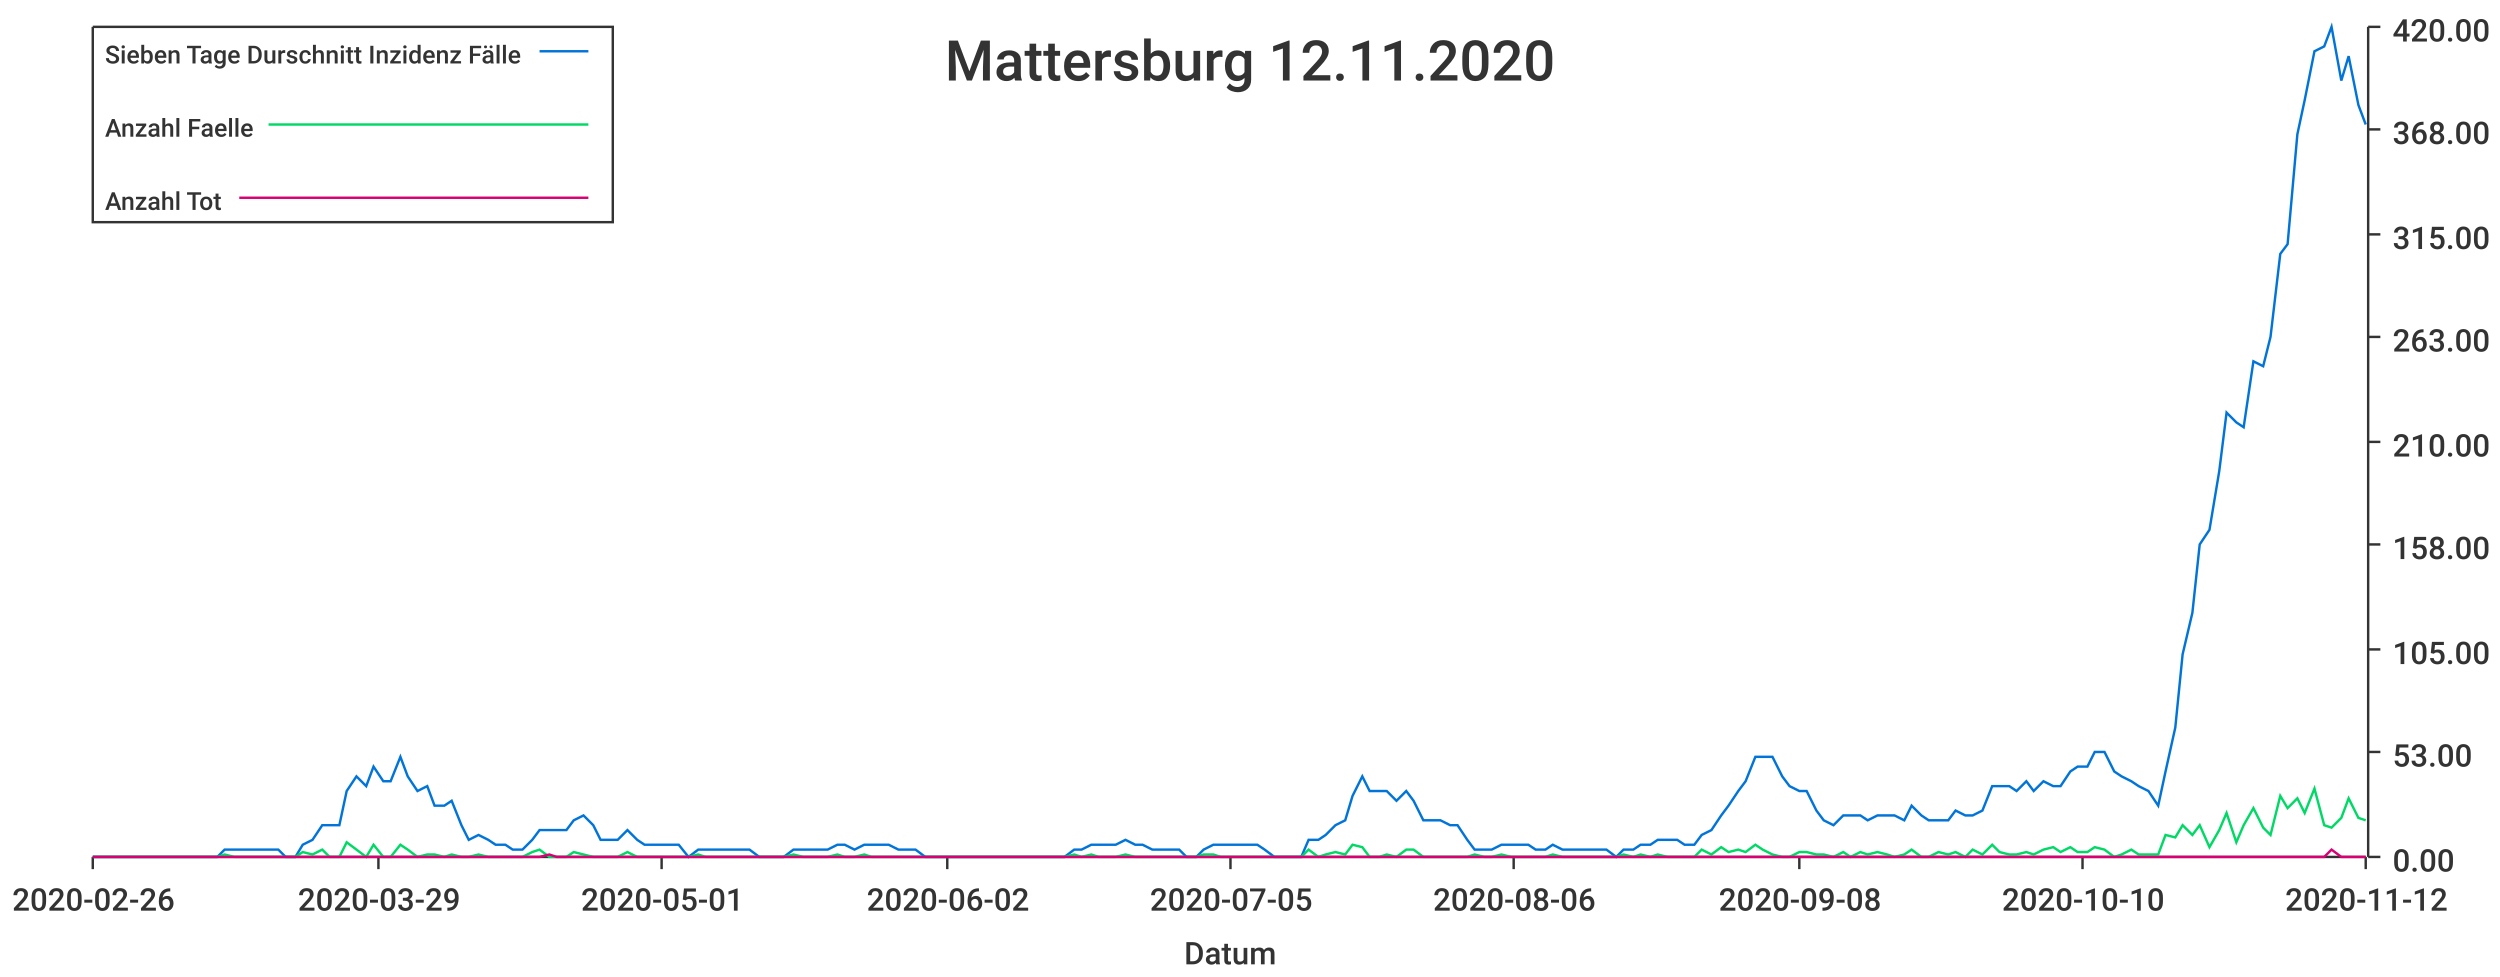
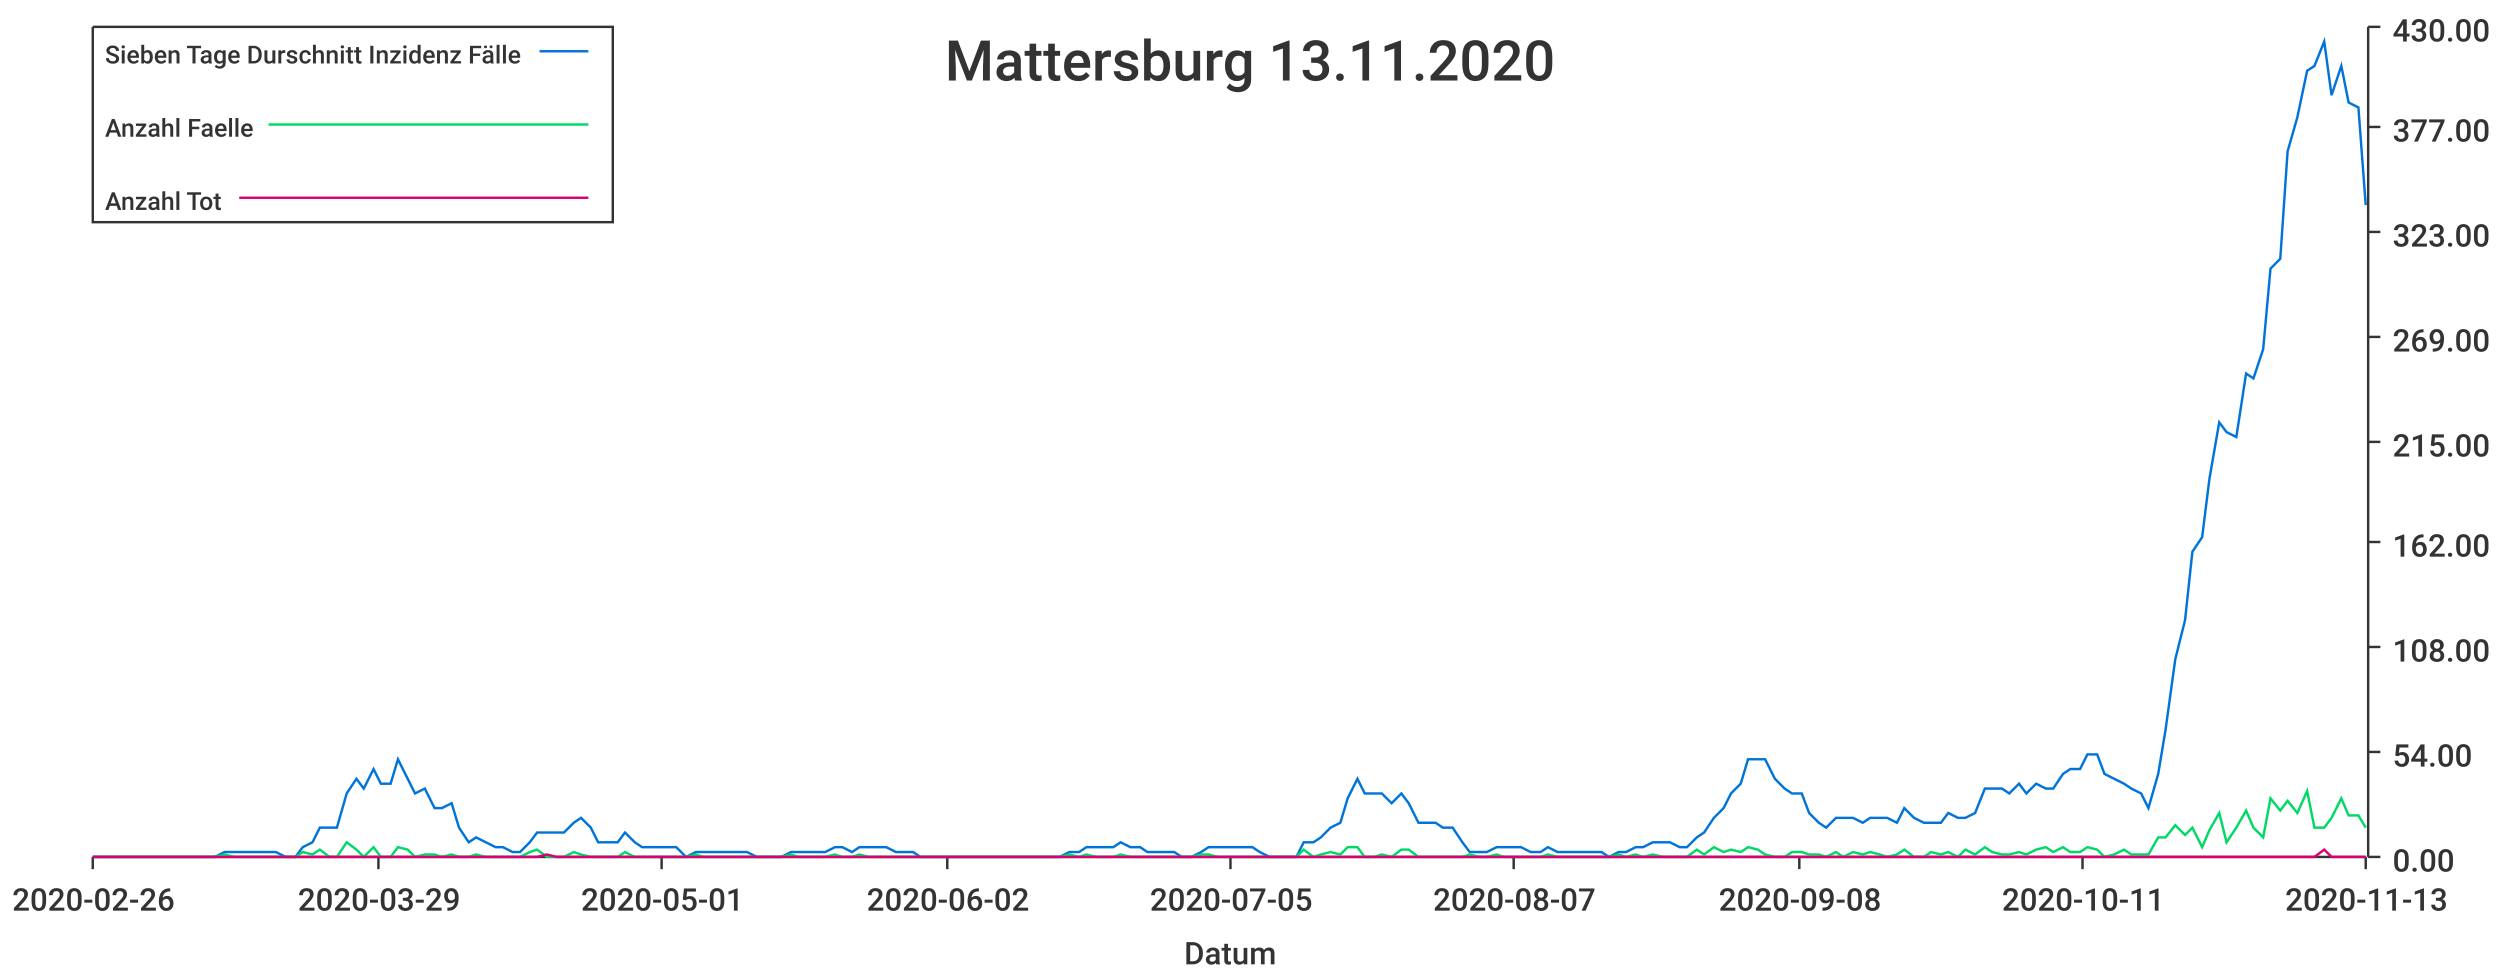
<svg xmlns="http://www.w3.org/2000/svg" width="1024" height="400">\n<path d="M 0 0 L 1024 0 L 1024 400 L 0 400 L 0 0" style="stroke-width:0;stroke:rgba(255,255,255,1.0);fill:rgba(255,255,255,1.0)" />
  <path d="M 38 11 L 969 11 L 969 351 L 38 351 L 38 11" style="stroke-width:0;stroke:rgba(255,255,255,1.0);fill:rgba(255,255,255,1.0)" />
  <path d="M 38 351 L 969 351" style="stroke-width:1;stroke:rgba(51,51,51,1.0);fill:none" />
  <path d="M 38 351 L 38 356" style="stroke-width:1;stroke:rgba(51,51,51,1.0);fill:none" />
  <text x="5" y="373" style="stroke-width:0;stroke:none;fill:rgba(51,51,51,1.0);font-size:12.8px;font-family:'Roboto Medium',sans-serif">2020-02-26</text>
  <path d="M 155 351 L 155 356" style="stroke-width:1;stroke:rgba(51,51,51,1.0);fill:none" />
  <text x="122" y="373" style="stroke-width:0;stroke:none;fill:rgba(51,51,51,1.0);font-size:12.8px;font-family:'Roboto Medium',sans-serif">2020-03-29</text>
  <path d="M 271 351 L 271 356" style="stroke-width:1;stroke:rgba(51,51,51,1.0);fill:none" />
  <text x="238" y="373" style="stroke-width:0;stroke:none;fill:rgba(51,51,51,1.0);font-size:12.8px;font-family:'Roboto Medium',sans-serif">2020-05-01</text>
  <path d="M 388 351 L 388 356" style="stroke-width:1;stroke:rgba(51,51,51,1.0);fill:none" />
  <text x="355" y="373" style="stroke-width:0;stroke:none;fill:rgba(51,51,51,1.0);font-size:12.8px;font-family:'Roboto Medium',sans-serif">2020-06-02</text>
  <path d="M 504 351 L 504 356" style="stroke-width:1;stroke:rgba(51,51,51,1.0);fill:none" />
  <text x="471" y="373" style="stroke-width:0;stroke:none;fill:rgba(51,51,51,1.0);font-size:12.8px;font-family:'Roboto Medium',sans-serif">2020-07-05</text>
  <path d="M 620 351 L 620 356" style="stroke-width:1;stroke:rgba(51,51,51,1.0);fill:none" />
-   <text x="587" y="373" style="stroke-width:0;stroke:none;fill:rgba(51,51,51,1.0);font-size:12.8px;font-family:'Roboto Medium',sans-serif">2020-08-06</text>
+   <text x="587" y="373" style="stroke-width:0;stroke:none;fill:rgba(51,51,51,1.0);font-size:12.8px;font-family:'Roboto Medium',sans-serif">2020-08-07</text>
  <path d="M 737 351 L 737 356" style="stroke-width:1;stroke:rgba(51,51,51,1.0);fill:none" />
  <text x="704" y="373" style="stroke-width:0;stroke:none;fill:rgba(51,51,51,1.0);font-size:12.8px;font-family:'Roboto Medium',sans-serif">2020-09-08</text>
  <path d="M 853 351 L 853 356" style="stroke-width:1;stroke:rgba(51,51,51,1.0);fill:none" />
-   <text x="820" y="373" style="stroke-width:0;stroke:none;fill:rgba(51,51,51,1.0);font-size:12.8px;font-family:'Roboto Medium',sans-serif">2020-10-10</text>
+   <text x="820" y="373" style="stroke-width:0;stroke:none;fill:rgba(51,51,51,1.0);font-size:12.8px;font-family:'Roboto Medium',sans-serif">2020-10-11</text>
  <path d="M 969 351 L 969 356" style="stroke-width:1;stroke:rgba(51,51,51,1.0);fill:none" />
-   <text x="936" y="373" style="stroke-width:0;stroke:none;fill:rgba(51,51,51,1.0);font-size:12.8px;font-family:'Roboto Medium',sans-serif">2020-11-12</text>
+   <text x="936" y="373" style="stroke-width:0;stroke:none;fill:rgba(51,51,51,1.0);font-size:12.8px;font-family:'Roboto Medium',sans-serif">2020-11-13</text>
  <text x="485" y="395" style="stroke-width:0;stroke:none;fill:rgba(51,51,51,1.0);font-size:12.8px;font-family:'Roboto Medium',sans-serif">Datum</text>
  <path d="M 970 351 L 970 11" style="stroke-width:1;stroke:rgba(51,51,51,1.0);fill:none" />
  <path d="M 970 351 L 975 351" style="stroke-width:1;stroke:rgba(51,51,51,1.0);fill:none" />
  <text x="980" y="357" style="stroke-width:0;stroke:none;fill:rgba(51,51,51,1.0);font-size:12.8px;font-family:'Roboto Medium',sans-serif">0.00</text>
  <path d="M 970 308 L 975 308" style="stroke-width:1;stroke:rgba(51,51,51,1.0);fill:none" />
-   <text x="980" y="314" style="stroke-width:0;stroke:none;fill:rgba(51,51,51,1.0);font-size:12.8px;font-family:'Roboto Medium',sans-serif">53.00</text>
-   <path d="M 970 266 L 975 266" style="stroke-width:1;stroke:rgba(51,51,51,1.0);fill:none" />
-   <text x="980" y="272" style="stroke-width:0;stroke:none;fill:rgba(51,51,51,1.0);font-size:12.8px;font-family:'Roboto Medium',sans-serif">105.00</text>
-   <path d="M 970 223 L 975 223" style="stroke-width:1;stroke:rgba(51,51,51,1.0);fill:none" />
-   <text x="980" y="229" style="stroke-width:0;stroke:none;fill:rgba(51,51,51,1.0);font-size:12.8px;font-family:'Roboto Medium',sans-serif">158.00</text>
+   <text x="980" y="314" style="stroke-width:0;stroke:none;fill:rgba(51,51,51,1.0);font-size:12.8px;font-family:'Roboto Medium',sans-serif">54.00</text>
+   <path d="M 970 265 L 975 265" style="stroke-width:1;stroke:rgba(51,51,51,1.0);fill:none" />
+   <text x="980" y="271" style="stroke-width:0;stroke:none;fill:rgba(51,51,51,1.0);font-size:12.8px;font-family:'Roboto Medium',sans-serif">108.00</text>
+   <path d="M 970 222 L 975 222" style="stroke-width:1;stroke:rgba(51,51,51,1.0);fill:none" />
+   <text x="980" y="228" style="stroke-width:0;stroke:none;fill:rgba(51,51,51,1.0);font-size:12.8px;font-family:'Roboto Medium',sans-serif">162.00</text>
  <path d="M 970 181 L 975 181" style="stroke-width:1;stroke:rgba(51,51,51,1.0);fill:none" />
-   <text x="980" y="187" style="stroke-width:0;stroke:none;fill:rgba(51,51,51,1.0);font-size:12.8px;font-family:'Roboto Medium',sans-serif">210.00</text>
+   <text x="980" y="187" style="stroke-width:0;stroke:none;fill:rgba(51,51,51,1.0);font-size:12.8px;font-family:'Roboto Medium',sans-serif">215.00</text>
  <path d="M 970 138 L 975 138" style="stroke-width:1;stroke:rgba(51,51,51,1.0);fill:none" />
-   <text x="980" y="144" style="stroke-width:0;stroke:none;fill:rgba(51,51,51,1.0);font-size:12.8px;font-family:'Roboto Medium',sans-serif">263.00</text>
-   <path d="M 970 96 L 975 96" style="stroke-width:1;stroke:rgba(51,51,51,1.0);fill:none" />
-   <text x="980" y="102" style="stroke-width:0;stroke:none;fill:rgba(51,51,51,1.0);font-size:12.8px;font-family:'Roboto Medium',sans-serif">315.00</text>
-   <path d="M 970 53 L 975 53" style="stroke-width:1;stroke:rgba(51,51,51,1.0);fill:none" />
-   <text x="980" y="59" style="stroke-width:0;stroke:none;fill:rgba(51,51,51,1.0);font-size:12.8px;font-family:'Roboto Medium',sans-serif">368.00</text>
+   <text x="980" y="144" style="stroke-width:0;stroke:none;fill:rgba(51,51,51,1.0);font-size:12.8px;font-family:'Roboto Medium',sans-serif">269.00</text>
+   <path d="M 970 95 L 975 95" style="stroke-width:1;stroke:rgba(51,51,51,1.0);fill:none" />
+   <text x="980" y="101" style="stroke-width:0;stroke:none;fill:rgba(51,51,51,1.0);font-size:12.8px;font-family:'Roboto Medium',sans-serif">323.00</text>
+   <path d="M 970 52 L 975 52" style="stroke-width:1;stroke:rgba(51,51,51,1.0);fill:none" />
+   <text x="980" y="58" style="stroke-width:0;stroke:none;fill:rgba(51,51,51,1.0);font-size:12.8px;font-family:'Roboto Medium',sans-serif">377.00</text>
  <path d="M 970 11 L 975 11" style="stroke-width:1;stroke:rgba(51,51,51,1.0);fill:none" />
-   <text x="980" y="17" style="stroke-width:0;stroke:none;fill:rgba(51,51,51,1.0);font-size:12.8px;font-family:'Roboto Medium',sans-serif">420.00</text>
-   <path d="M 38 351 L 42 351 L 46 351 L 49 351 L 53 351 L 56 351 L 60 351 L 64 351 L 67 351 L 71 351 L 74 351 L 78 351 L 81 351 L 85 351 L 89 351 L 92 348 L 96 348 L 99 348 L 103 348 L 107 348 L 110 348 L 114 348 L 117 351 L 121 351 L 124 346 L 128 344 L 132 338 L 135 338 L 139 338 L 142 324 L 146 318 L 150 322 L 153 314 L 157 320 L 160 320 L 164 310 L 167 318 L 171 324 L 175 322 L 178 330 L 182 330 L 185 328 L 189 338 L 192 344 L 196 342 L 200 344 L 203 346 L 207 346 L 210 348 L 214 348 L 218 344 L 221 340 L 225 340 L 228 340 L 232 340 L 235 336 L 239 334 L 243 338 L 246 344 L 250 344 L 253 344 L 257 340 L 261 344 L 264 346 L 268 346 L 271 346 L 275 346 L 278 346 L 282 351 L 286 348 L 289 348 L 293 348 L 296 348 L 300 348 L 303 348 L 307 348 L 311 351 L 314 351 L 318 351 L 321 351 L 325 348 L 329 348 L 332 348 L 336 348 L 339 348 L 343 346 L 346 346 L 350 348 L 354 346 L 357 346 L 361 346 L 364 346 L 368 348 L 372 348 L 375 348 L 379 351 L 382 351 L 386 351 L 389 351 L 393 351 L 397 351 L 400 351 L 404 351 L 407 351 L 411 351 L 414 351 L 418 351 L 422 351 L 425 351 L 429 351 L 432 351 L 436 351 L 440 348 L 443 348 L 447 346 L 450 346 L 454 346 L 457 346 L 461 344 L 465 346 L 468 346 L 472 348 L 475 348 L 479 348 L 483 348 L 486 351 L 490 351 L 493 348 L 497 346 L 500 346 L 504 346 L 508 346 L 511 346 L 515 346 L 518 348 L 522 351 L 525 351 L 529 351 L 533 351 L 536 344 L 540 344 L 543 342 L 547 338 L 551 336 L 554 326 L 558 318 L 561 324 L 565 324 L 568 324 L 572 328 L 576 324 L 579 328 L 583 336 L 586 336 L 590 336 L 594 338 L 597 338 L 601 344 L 604 348 L 608 348 L 611 348 L 615 346 L 619 346 L 622 346 L 626 346 L 629 348 L 633 348 L 636 346 L 640 348 L 644 348 L 647 348 L 651 348 L 654 348 L 658 348 L 662 351 L 665 348 L 669 348 L 672 346 L 676 346 L 679 344 L 683 344 L 687 344 L 690 346 L 694 346 L 697 342 L 701 340 L 705 334 L 708 330 L 712 324 L 715 320 L 719 310 L 722 310 L 726 310 L 730 318 L 733 322 L 737 324 L 740 324 L 744 332 L 747 336 L 751 338 L 755 334 L 758 334 L 762 334 L 765 336 L 769 334 L 773 334 L 776 334 L 780 336 L 783 330 L 787 334 L 790 336 L 794 336 L 798 336 L 801 332 L 805 334 L 808 334 L 812 332 L 816 322 L 819 322 L 823 322 L 826 324 L 830 320 L 833 324 L 837 320 L 841 322 L 844 322 L 848 316 L 851 314 L 855 314 L 858 308 L 862 308 L 866 316 L 869 318 L 873 320 L 876 322 L 880 324 L 884 330 L 887 316 L 891 298 L 894 268 L 898 251 L 901 223 L 905 217 L 909 193 L 912 169 L 916 173 L 919 175 L 923 148 L 927 150 L 930 138 L 934 104 L 937 100 L 941 55 L 944 41 L 948 21 L 952 19 L 955 11 L 959 33 L 962 23 L 966 43 L 969 51" style="stroke-width:1;stroke:rgba(0,116,217,1.0);fill:none" />
-   <path d="M 38 351 L 42 351 L 46 351 L 49 351 L 53 351 L 56 351 L 60 351 L 64 351 L 67 351 L 71 351 L 74 351 L 78 351 L 81 351 L 85 351 L 89 351 L 92 350 L 96 351 L 99 351 L 103 351 L 107 351 L 110 351 L 114 351 L 117 351 L 121 351 L 124 349 L 128 350 L 132 348 L 135 351 L 139 351 L 142 345 L 146 348 L 150 351 L 153 346 L 157 351 L 160 351 L 164 346 L 167 348 L 171 351 L 175 350 L 178 350 L 182 351 L 185 350 L 189 351 L 192 351 L 196 350 L 200 351 L 203 351 L 207 351 L 210 351 L 214 351 L 218 349 L 221 348 L 225 351 L 228 351 L 232 351 L 235 349 L 239 350 L 243 351 L 246 351 L 250 351 L 253 351 L 257 349 L 261 351 L 264 351 L 268 351 L 271 351 L 275 351 L 278 351 L 282 351 L 286 350 L 289 351 L 293 351 L 296 351 L 300 351 L 303 351 L 307 351 L 311 351 L 314 351 L 318 351 L 321 351 L 325 350 L 329 351 L 332 351 L 336 351 L 339 351 L 343 350 L 346 351 L 350 351 L 354 350 L 357 351 L 361 351 L 364 351 L 368 351 L 372 351 L 375 351 L 379 351 L 382 351 L 386 351 L 389 351 L 393 351 L 397 351 L 400 351 L 404 351 L 407 351 L 411 351 L 414 351 L 418 351 L 422 351 L 425 351 L 429 351 L 432 351 L 436 351 L 440 350 L 443 351 L 447 350 L 450 351 L 454 351 L 457 351 L 461 350 L 465 351 L 468 351 L 472 351 L 475 351 L 479 351 L 483 351 L 486 351 L 490 351 L 493 350 L 497 350 L 500 351 L 504 351 L 508 351 L 511 351 L 515 351 L 518 351 L 522 351 L 525 351 L 529 351 L 533 351 L 536 348 L 540 351 L 543 350 L 547 349 L 551 350 L 554 346 L 558 347 L 561 351 L 565 351 L 568 350 L 572 351 L 576 348 L 579 348 L 583 351 L 586 351 L 590 351 L 594 351 L 597 351 L 601 351 L 604 350 L 608 351 L 611 351 L 615 350 L 619 351 L 622 351 L 626 351 L 629 351 L 633 351 L 636 350 L 640 351 L 644 351 L 647 351 L 651 351 L 654 351 L 658 351 L 662 351 L 665 350 L 669 351 L 672 350 L 676 351 L 679 350 L 683 351 L 687 351 L 690 351 L 694 351 L 697 348 L 701 350 L 705 347 L 708 349 L 712 348 L 715 349 L 719 346 L 722 348 L 726 350 L 730 351 L 733 351 L 737 349 L 740 349 L 744 350 L 747 350 L 751 351 L 755 349 L 758 351 L 762 349 L 765 350 L 769 349 L 773 350 L 776 351 L 780 350 L 783 348 L 787 351 L 790 351 L 794 349 L 798 350 L 801 349 L 805 351 L 808 348 L 812 350 L 816 346 L 819 349 L 823 350 L 826 350 L 830 349 L 833 350 L 837 348 L 841 347 L 844 349 L 848 347 L 851 349 L 855 349 L 858 347 L 862 348 L 866 351 L 869 350 L 873 348 L 876 350 L 880 350 L 884 350 L 887 342 L 891 343 L 894 338 L 898 342 L 901 338 L 905 347 L 909 340 L 912 333 L 916 345 L 919 338 L 923 331 L 927 339 L 930 342 L 934 326 L 937 331 L 941 327 L 944 333 L 948 323 L 952 338 L 955 339 L 959 335 L 962 327 L 966 335 L 969 336" style="stroke-width:1;stroke:rgba(0,217,101,1.0);fill:none" />
-   <path d="M 38 351 L 42 351 L 46 351 L 49 351 L 53 351 L 56 351 L 60 351 L 64 351 L 67 351 L 71 351 L 74 351 L 78 351 L 81 351 L 85 351 L 89 351 L 92 351 L 96 351 L 99 351 L 103 351 L 107 351 L 110 351 L 114 351 L 117 351 L 121 351 L 124 351 L 128 351 L 132 351 L 135 351 L 139 351 L 142 351 L 146 351 L 150 351 L 153 351 L 157 351 L 160 351 L 164 351 L 167 351 L 171 351 L 175 351 L 178 351 L 182 351 L 185 351 L 189 351 L 192 351 L 196 351 L 200 351 L 203 351 L 207 351 L 210 351 L 214 351 L 218 351 L 221 351 L 225 350 L 228 351 L 232 351 L 235 351 L 239 351 L 243 351 L 246 351 L 250 351 L 253 351 L 257 351 L 261 351 L 264 351 L 268 351 L 271 351 L 275 351 L 278 351 L 282 351 L 286 351 L 289 351 L 293 351 L 296 351 L 300 351 L 303 351 L 307 351 L 311 351 L 314 351 L 318 351 L 321 351 L 325 351 L 329 351 L 332 351 L 336 351 L 339 351 L 343 351 L 346 351 L 350 351 L 354 351 L 357 351 L 361 351 L 364 351 L 368 351 L 372 351 L 375 351 L 379 351 L 382 351 L 386 351 L 389 351 L 393 351 L 397 351 L 400 351 L 404 351 L 407 351 L 411 351 L 414 351 L 418 351 L 422 351 L 425 351 L 429 351 L 432 351 L 436 351 L 440 351 L 443 351 L 447 351 L 450 351 L 454 351 L 457 351 L 461 351 L 465 351 L 468 351 L 472 351 L 475 351 L 479 351 L 483 351 L 486 351 L 490 351 L 493 351 L 497 351 L 500 351 L 504 351 L 508 351 L 511 351 L 515 351 L 518 351 L 522 351 L 525 351 L 529 351 L 533 351 L 536 351 L 540 351 L 543 351 L 547 351 L 551 351 L 554 351 L 558 351 L 561 351 L 565 351 L 568 351 L 572 351 L 576 351 L 579 351 L 583 351 L 586 351 L 590 351 L 594 351 L 597 351 L 601 351 L 604 351 L 608 351 L 611 351 L 615 351 L 619 351 L 622 351 L 626 351 L 629 351 L 633 351 L 636 351 L 640 351 L 644 351 L 647 351 L 651 351 L 654 351 L 658 351 L 662 351 L 665 351 L 669 351 L 672 351 L 676 351 L 679 351 L 683 351 L 687 351 L 690 351 L 694 351 L 697 351 L 701 351 L 705 351 L 708 351 L 712 351 L 715 351 L 719 351 L 722 351 L 726 351 L 730 351 L 733 351 L 737 351 L 740 351 L 744 351 L 747 351 L 751 351 L 755 351 L 758 351 L 762 351 L 765 351 L 769 351 L 773 351 L 776 351 L 780 351 L 783 351 L 787 351 L 790 351 L 794 351 L 798 351 L 801 351 L 805 351 L 808 351 L 812 351 L 816 351 L 819 351 L 823 351 L 826 351 L 830 351 L 833 351 L 837 351 L 841 351 L 844 351 L 848 351 L 851 351 L 855 351 L 858 351 L 862 351 L 866 351 L 869 351 L 873 351 L 876 351 L 880 351 L 884 351 L 887 351 L 891 351 L 894 351 L 898 351 L 901 351 L 905 351 L 909 351 L 912 351 L 916 351 L 919 351 L 923 351 L 927 351 L 930 351 L 934 351 L 937 351 L 941 351 L 944 351 L 948 351 L 952 351 L 955 348 L 959 351 L 962 351 L 966 351 L 969 351" style="stroke-width:1;stroke:rgba(217,0,116,1.0);fill:none" />
-   <text x="387" y="33" style="stroke-width:0;stroke:none;fill:rgba(51,51,51,1.0);font-size:23.0px;font-family:'Roboto Medium',sans-serif">Mattersburg 12.11.2020</text>
+   <text x="980" y="17" style="stroke-width:0;stroke:none;fill:rgba(51,51,51,1.0);font-size:12.8px;font-family:'Roboto Medium',sans-serif">430.00</text>
+   <path d="M 38 351 L 42 351 L 46 351 L 49 351 L 53 351 L 56 351 L 60 351 L 63 351 L 67 351 L 71 351 L 74 351 L 78 351 L 81 351 L 85 351 L 88 351 L 92 349 L 96 349 L 99 349 L 103 349 L 106 349 L 110 349 L 113 349 L 117 351 L 121 351 L 124 347 L 128 345 L 131 339 L 135 339 L 138 339 L 142 325 L 146 319 L 149 323 L 153 315 L 156 321 L 160 321 L 163 311 L 167 319 L 170 325 L 174 323 L 178 331 L 181 331 L 185 329 L 188 339 L 192 345 L 195 343 L 199 345 L 203 347 L 206 347 L 210 349 L 213 349 L 217 345 L 220 341 L 224 341 L 228 341 L 231 341 L 235 337 L 238 335 L 242 339 L 245 345 L 249 345 L 253 345 L 256 341 L 260 345 L 263 347 L 267 347 L 270 347 L 274 347 L 277 347 L 281 351 L 285 349 L 288 349 L 292 349 L 295 349 L 299 349 L 302 349 L 306 349 L 310 351 L 313 351 L 317 351 L 320 351 L 324 349 L 327 349 L 331 349 L 335 349 L 338 349 L 342 347 L 345 347 L 349 349 L 352 347 L 356 347 L 360 347 L 363 347 L 367 349 L 370 349 L 374 349 L 377 351 L 381 351 L 385 351 L 388 351 L 392 351 L 395 351 L 399 351 L 402 351 L 406 351 L 409 351 L 413 351 L 417 351 L 420 351 L 424 351 L 427 351 L 431 351 L 434 351 L 438 349 L 442 349 L 445 347 L 449 347 L 452 347 L 456 347 L 459 345 L 463 347 L 467 347 L 470 349 L 474 349 L 477 349 L 481 349 L 484 351 L 488 351 L 492 349 L 495 347 L 499 347 L 502 347 L 506 347 L 509 347 L 513 347 L 516 349 L 520 351 L 524 351 L 527 351 L 531 351 L 534 345 L 538 345 L 541 343 L 545 339 L 549 337 L 552 327 L 556 319 L 559 325 L 563 325 L 566 325 L 570 329 L 574 325 L 577 329 L 581 337 L 584 337 L 588 337 L 591 339 L 595 339 L 599 345 L 602 349 L 606 349 L 609 349 L 613 347 L 616 347 L 620 347 L 623 347 L 627 349 L 631 349 L 634 347 L 638 349 L 641 349 L 645 349 L 648 349 L 652 349 L 656 349 L 659 351 L 663 349 L 666 349 L 670 347 L 673 347 L 677 345 L 681 345 L 684 345 L 688 347 L 691 347 L 695 343 L 698 341 L 702 335 L 706 331 L 709 325 L 713 321 L 716 311 L 720 311 L 723 311 L 727 319 L 731 323 L 734 325 L 738 325 L 741 333 L 745 337 L 748 339 L 752 335 L 755 335 L 759 335 L 763 337 L 766 335 L 770 335 L 773 335 L 777 337 L 780 331 L 784 335 L 788 337 L 791 337 L 795 337 L 798 333 L 802 335 L 805 335 L 809 333 L 813 323 L 816 323 L 820 323 L 823 325 L 827 321 L 830 325 L 834 321 L 838 323 L 841 323 L 845 317 L 848 315 L 852 315 L 855 309 L 859 309 L 862 317 L 866 319 L 870 321 L 873 323 L 877 325 L 880 331 L 884 317 L 887 299 L 891 270 L 895 254 L 898 226 L 902 220 L 905 196 L 909 173 L 912 177 L 916 179 L 920 153 L 923 155 L 927 143 L 930 110 L 934 106 L 937 62 L 941 48 L 945 29 L 948 27 L 952 17 L 955 39 L 959 27 L 962 42 L 966 44 L 969 84" style="stroke-width:1;stroke:rgba(0,116,217,1.0);fill:none" />
+   <path d="M 38 351 L 42 351 L 46 351 L 49 351 L 53 351 L 56 351 L 60 351 L 63 351 L 67 351 L 71 351 L 74 351 L 78 351 L 81 351 L 85 351 L 88 351 L 92 350 L 96 351 L 99 351 L 103 351 L 106 351 L 110 351 L 113 351 L 117 351 L 121 351 L 124 349 L 128 350 L 131 348 L 135 351 L 138 351 L 142 345 L 146 348 L 149 351 L 153 347 L 156 351 L 160 351 L 163 347 L 167 348 L 170 351 L 174 350 L 178 350 L 181 351 L 185 350 L 188 351 L 192 351 L 195 350 L 199 351 L 203 351 L 206 351 L 210 351 L 213 351 L 217 349 L 220 348 L 224 351 L 228 351 L 231 351 L 235 349 L 238 350 L 242 351 L 245 351 L 249 351 L 253 351 L 256 349 L 260 351 L 263 351 L 267 351 L 270 351 L 274 351 L 277 351 L 281 351 L 285 350 L 288 351 L 292 351 L 295 351 L 299 351 L 302 351 L 306 351 L 310 351 L 313 351 L 317 351 L 320 351 L 324 350 L 327 351 L 331 351 L 335 351 L 338 351 L 342 350 L 345 351 L 349 351 L 352 350 L 356 351 L 360 351 L 363 351 L 367 351 L 370 351 L 374 351 L 377 351 L 381 351 L 385 351 L 388 351 L 392 351 L 395 351 L 399 351 L 402 351 L 406 351 L 409 351 L 413 351 L 417 351 L 420 351 L 424 351 L 427 351 L 431 351 L 434 351 L 438 350 L 442 351 L 445 350 L 449 351 L 452 351 L 456 351 L 459 350 L 463 351 L 467 351 L 470 351 L 474 351 L 477 351 L 481 351 L 484 351 L 488 351 L 492 350 L 495 350 L 499 351 L 502 351 L 506 351 L 509 351 L 513 351 L 516 351 L 520 351 L 524 351 L 527 351 L 531 351 L 534 348 L 538 351 L 541 350 L 545 349 L 549 350 L 552 347 L 556 347 L 559 351 L 563 351 L 566 350 L 570 351 L 574 348 L 577 348 L 581 351 L 584 351 L 588 351 L 591 351 L 595 351 L 599 351 L 602 350 L 606 351 L 609 351 L 613 350 L 616 351 L 620 351 L 623 351 L 627 351 L 631 351 L 634 350 L 638 351 L 641 351 L 645 351 L 648 351 L 652 351 L 656 351 L 659 351 L 663 350 L 666 351 L 670 350 L 673 351 L 677 350 L 681 351 L 684 351 L 688 351 L 691 351 L 695 348 L 698 350 L 702 347 L 706 349 L 709 348 L 713 349 L 716 347 L 720 348 L 723 350 L 727 351 L 731 351 L 734 349 L 738 349 L 741 350 L 745 350 L 748 351 L 752 349 L 755 351 L 759 349 L 763 350 L 766 349 L 770 350 L 773 351 L 777 350 L 780 348 L 784 351 L 788 351 L 791 349 L 795 350 L 798 349 L 802 351 L 805 348 L 809 350 L 813 347 L 816 349 L 820 350 L 823 350 L 827 349 L 830 350 L 834 348 L 838 347 L 841 349 L 845 347 L 848 349 L 852 349 L 855 347 L 859 348 L 862 351 L 866 350 L 870 348 L 873 350 L 877 350 L 880 350 L 884 343 L 887 343 L 891 338 L 895 342 L 898 339 L 902 347 L 905 340 L 909 333 L 912 345 L 916 339 L 920 332 L 923 339 L 927 343 L 930 327 L 934 332 L 937 328 L 941 333 L 945 324 L 948 339 L 952 339 L 955 335 L 959 327 L 962 334 L 966 334 L 969 339" style="stroke-width:1;stroke:rgba(0,217,101,1.0);fill:none" />
+   <path d="M 38 351 L 42 351 L 46 351 L 49 351 L 53 351 L 56 351 L 60 351 L 63 351 L 67 351 L 71 351 L 74 351 L 78 351 L 81 351 L 85 351 L 88 351 L 92 351 L 96 351 L 99 351 L 103 351 L 106 351 L 110 351 L 113 351 L 117 351 L 121 351 L 124 351 L 128 351 L 131 351 L 135 351 L 138 351 L 142 351 L 146 351 L 149 351 L 153 351 L 156 351 L 160 351 L 163 351 L 167 351 L 170 351 L 174 351 L 178 351 L 181 351 L 185 351 L 188 351 L 192 351 L 195 351 L 199 351 L 203 351 L 206 351 L 210 351 L 213 351 L 217 351 L 220 351 L 224 350 L 228 351 L 231 351 L 235 351 L 238 351 L 242 351 L 245 351 L 249 351 L 253 351 L 256 351 L 260 351 L 263 351 L 267 351 L 270 351 L 274 351 L 277 351 L 281 351 L 285 351 L 288 351 L 292 351 L 295 351 L 299 351 L 302 351 L 306 351 L 310 351 L 313 351 L 317 351 L 320 351 L 324 351 L 327 351 L 331 351 L 335 351 L 338 351 L 342 351 L 345 351 L 349 351 L 352 351 L 356 351 L 360 351 L 363 351 L 367 351 L 370 351 L 374 351 L 377 351 L 381 351 L 385 351 L 388 351 L 392 351 L 395 351 L 399 351 L 402 351 L 406 351 L 409 351 L 413 351 L 417 351 L 420 351 L 424 351 L 427 351 L 431 351 L 434 351 L 438 351 L 442 351 L 445 351 L 449 351 L 452 351 L 456 351 L 459 351 L 463 351 L 467 351 L 470 351 L 474 351 L 477 351 L 481 351 L 484 351 L 488 351 L 492 351 L 495 351 L 499 351 L 502 351 L 506 351 L 509 351 L 513 351 L 516 351 L 520 351 L 524 351 L 527 351 L 531 351 L 534 351 L 538 351 L 541 351 L 545 351 L 549 351 L 552 351 L 556 351 L 559 351 L 563 351 L 566 351 L 570 351 L 574 351 L 577 351 L 581 351 L 584 351 L 588 351 L 591 351 L 595 351 L 599 351 L 602 351 L 606 351 L 609 351 L 613 351 L 616 351 L 620 351 L 623 351 L 627 351 L 631 351 L 634 351 L 638 351 L 641 351 L 645 351 L 648 351 L 652 351 L 656 351 L 659 351 L 663 351 L 666 351 L 670 351 L 673 351 L 677 351 L 681 351 L 684 351 L 688 351 L 691 351 L 695 351 L 698 351 L 702 351 L 706 351 L 709 351 L 713 351 L 716 351 L 720 351 L 723 351 L 727 351 L 731 351 L 734 351 L 738 351 L 741 351 L 745 351 L 748 351 L 752 351 L 755 351 L 759 351 L 763 351 L 766 351 L 770 351 L 773 351 L 777 351 L 780 351 L 784 351 L 788 351 L 791 351 L 795 351 L 798 351 L 802 351 L 805 351 L 809 351 L 813 351 L 816 351 L 820 351 L 823 351 L 827 351 L 830 351 L 834 351 L 838 351 L 841 351 L 845 351 L 848 351 L 852 351 L 855 351 L 859 351 L 862 351 L 866 351 L 870 351 L 873 351 L 877 351 L 880 351 L 884 351 L 887 351 L 891 351 L 895 351 L 898 351 L 902 351 L 905 351 L 909 351 L 912 351 L 916 351 L 920 351 L 923 351 L 927 351 L 930 351 L 934 351 L 937 351 L 941 351 L 945 351 L 948 351 L 952 348 L 955 351 L 959 351 L 962 351 L 966 351 L 969 351" style="stroke-width:1;stroke:rgba(217,0,116,1.0);fill:none" />
+   <text x="387" y="33" style="stroke-width:0;stroke:none;fill:rgba(51,51,51,1.0);font-size:23.0px;font-family:'Roboto Medium',sans-serif">Mattersburg 13.11.2020</text>
  <path d="M 38 11 L 251 11 L 251 91 L 38 91 L 38 11" style="stroke-width:1;stroke:rgba(51,51,51,1.0);fill:rgba(255,255,255,1.0)" />
  <text x="43" y="26" style="stroke-width:0;stroke:none;fill:rgba(51,51,51,1.0);font-size:10.2px;font-family:'Roboto Medium',sans-serif">Sieben Tage Durschnitt Inzidenz Fälle</text>
  <path d="M 221 21 L 241 21" style="stroke-width:1;stroke:rgba(0,116,217,1.0);fill:none" />
  <text x="43" y="56" style="stroke-width:0;stroke:none;fill:rgba(51,51,51,1.0);font-size:10.2px;font-family:'Roboto Medium',sans-serif">Anzahl Faelle</text>
  <path d="M 110 51 L 241 51" style="stroke-width:1;stroke:rgba(0,217,101,1.0);fill:none" />
  <text x="43" y="86" style="stroke-width:0;stroke:none;fill:rgba(51,51,51,1.0);font-size:10.2px;font-family:'Roboto Medium',sans-serif">Anzahl Tot</text>
  <path d="M 98 81 L 241 81" style="stroke-width:1;stroke:rgba(217,0,116,1.0);fill:none" />
</svg>
